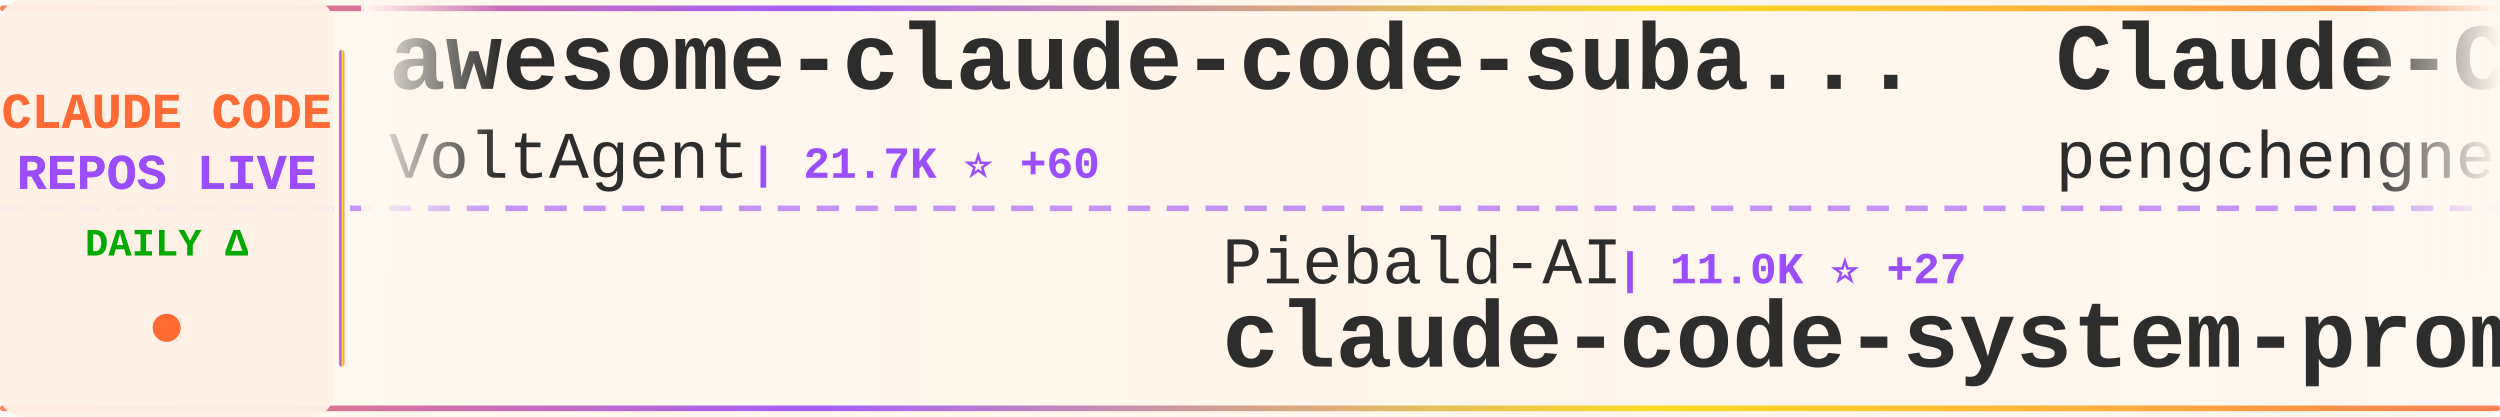
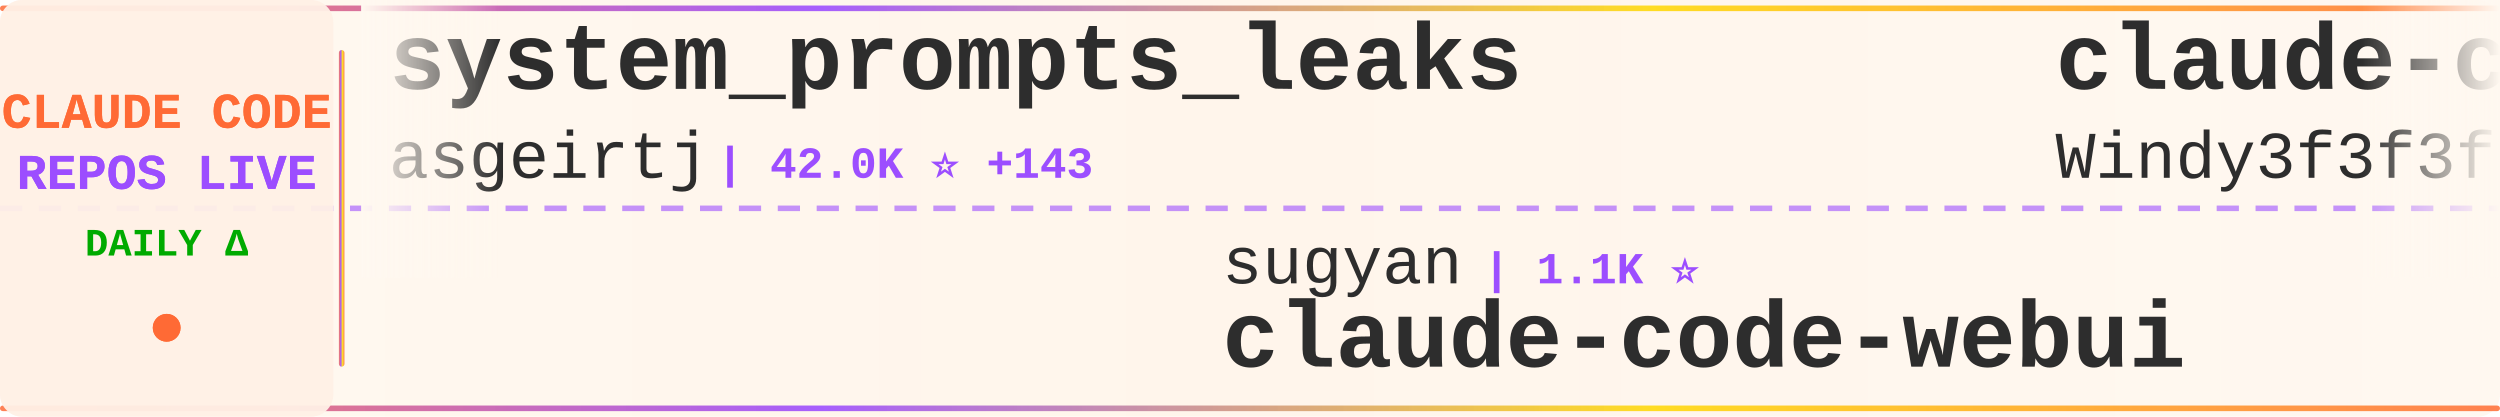
<svg xmlns="http://www.w3.org/2000/svg" width="900" height="150">
  <defs>
    <linearGradient id="tickerBg" x1="0%" y1="0%" x2="100%" y2="0%">
      <stop offset="0%" style="stop-color:#fff8f0;stop-opacity:0.98" />
      <stop offset="50%" style="stop-color:#fff5eb;stop-opacity:1" />
      <stop offset="100%" style="stop-color:#fff8f0;stop-opacity:0.98" />
    </linearGradient>
    <linearGradient id="borderGrad" x1="0%" y1="0%" x2="100%" y2="0%">
      <stop offset="0%" style="stop-color:#FF6B35;stop-opacity:0.85">
        <animate attributeName="stop-opacity" values="0.85;1;0.85" dur="2s" repeatCount="indefinite" />
      </stop>
      <stop offset="33%" style="stop-color:#9C4EFF;stop-opacity:0.9">
        <animate attributeName="stop-opacity" values="0.9;1;0.9" dur="2.2s" repeatCount="indefinite" />
      </stop>
      <stop offset="66%" style="stop-color:#FFD700;stop-opacity:0.85">
        <animate attributeName="stop-opacity" values="0.85;1;0.85" dur="1.8s" repeatCount="indefinite" />
      </stop>
      <stop offset="100%" style="stop-color:#FF6B35;stop-opacity:0.85">
        <animate attributeName="stop-opacity" values="0.85;1;0.85" dur="2s" repeatCount="indefinite" />
      </stop>
    </linearGradient>
    <filter id="textGlow">
      <feGaussianBlur stdDeviation="0.15" result="coloredBlur" />
      <feMerge>
        <feMergeNode in="coloredBlur" />
        <feMergeNode in="SourceGraphic" />
      </feMerge>
    </filter>
    <filter id="metricGlow">
      <feGaussianBlur stdDeviation="0.2" result="coloredBlur" />
      <feMerge>
        <feMergeNode in="coloredBlur" />
        <feMergeNode in="SourceGraphic" />
      </feMerge>
    </filter>
    <linearGradient id="leftFade" x1="0%" y1="0%" x2="100%" y2="0%">
      <stop offset="0%" style="stop-color:#fff8f0;stop-opacity:1" />
      <stop offset="100%" style="stop-color:#fff8f0;stop-opacity:0" />
    </linearGradient>
    <linearGradient id="rightFade" x1="0%" y1="0%" x2="100%" y2="0%">
      <stop offset="0%" style="stop-color:#fff8f0;stop-opacity:0" />
      <stop offset="100%" style="stop-color:#fff8f0;stop-opacity:1" />
    </linearGradient>
  </defs>
  <rect width="900" height="150" fill="url(#tickerBg)" rx="8" />
  <rect x="0" y="2" width="900" height="2" fill="url(#borderGrad)" rx="1" />
  <rect x="0" y="146" width="900" height="2" fill="url(#borderGrad)" rx="1" />
  <line x1="0" y1="75" x2="900" y2="75" stroke="#9C4EFF" stroke-width="2" stroke-dasharray="8 6" opacity="0.6" />
  <rect x="0" y="0" width="120" height="150" fill="#fff0e6" opacity="0.95" rx="8" />
  <text x="60" y="46" font-family="'Courier New', monospace" font-size="18" font-weight="bold" fill="#FF6B35" text-anchor="middle" filter="url(#textGlow)">
    CLAUDE CODE
  </text>
  <text x="60" y="68" font-family="'Courier New', monospace" font-size="18" font-weight="bold" fill="#9C4EFF" text-anchor="middle" filter="url(#textGlow)">
    REPOS LIVE
  </text>
  <text x="60" y="92" font-family="'Courier New', monospace" font-size="14" font-weight="bold" fill="#00aa00" text-anchor="middle">
    DAILY Δ
  </text>
  <circle cx="60" cy="118" r="5" fill="#FF6B35" filter="url(#metricGlow)">
    <animate attributeName="r" values="4;6;4" dur="1.5s" repeatCount="indefinite" />
    <animate attributeName="opacity" values="0.6;1;0.6" dur="1.5s" repeatCount="indefinite" />
  </circle>
  <rect x="122" y="18" width="2" height="114" fill="url(#borderGrad)" rx="1" />
  <clipPath id="tickerClip">
    <rect x="130" y="0" width="770" height="150" />
  </clipPath>
  <g clip-path="url(#tickerClip)">
    <g id="tickerItems">
      <animateTransform attributeName="transform" attributeType="XML" type="translate" from="0 0" to="-3000 0" dur="54s" repeatCount="indefinite" />
      <g transform="translate(0, 0)">
-         <text x="140" y="32" font-family="'Courier New', monospace" font-size="34" font-weight="bold" fill="#2d2d2d">awesome-claude-code-suba...</text>
-         <text x="140" y="64" font-family="'Courier New', monospace" font-size="24" font-weight="normal" fill="#2d2d2d" opacity="1.0">VoltAgent</text>
-         <text x="270" y="64" font-family="'Courier New', monospace" font-size="16" font-weight="bold" fill="#9C4EFF"> | 21.7K ⭐ +60</text>
+         <text x="140" y="32" font-family="'Courier New', monospace" font-size="34" font-weight="bold" fill="#2d2d2d">system_prompts_leaks</text>
+         <text x="140" y="64" font-family="'Courier New', monospace" font-size="24" font-weight="normal" fill="#2d2d2d" opacity="1.0">asgeirtj</text>
+         <text x="258" y="64" font-family="'Courier New', monospace" font-size="16" font-weight="bold" fill="#9C4EFF"> | 42.0K ⭐ +143</text>
      </g>
      <g transform="translate(300, 0)">
-         <text x="140" y="102" font-family="'Courier New', monospace" font-size="24" font-weight="normal" fill="#2d2d2d" opacity="1.0">Piebald-AI</text>
-         <text x="282" y="102" font-family="'Courier New', monospace" font-size="16" font-weight="bold" fill="#9C4EFF"> | 11.0K ⭐ +27</text>
-         <text x="140" y="132" font-family="'Courier New', monospace" font-size="34" font-weight="bold" fill="#2d2d2d">claude-code-system-promp...</text>
+         <text x="140" y="102" font-family="'Courier New', monospace" font-size="24" font-weight="normal" fill="#2d2d2d" opacity="1.0">sugyan</text>
+         <text x="234" y="102" font-family="'Courier New', monospace" font-size="16" font-weight="bold" fill="#9C4EFF"> | 1.1K ⭐</text>
+         <text x="140" y="132" font-family="'Courier New', monospace" font-size="34" font-weight="bold" fill="#2d2d2d">claude-code-webui</text>
      </g>
      <g transform="translate(600, 0)">
-         <text x="140" y="32" font-family="'Courier New', monospace" font-size="34" font-weight="bold" fill="#2d2d2d">Claude-Code</text>
-         <text x="140" y="64" font-family="'Courier New', monospace" font-size="24" font-weight="normal" fill="#2d2d2d" opacity="1.0">pengchengneo</text>
-         <text x="306" y="64" font-family="'Courier New', monospace" font-size="16" font-weight="bold" fill="#9C4EFF"> | 1.5K ⭐ +1</text>
+         <text x="140" y="32" font-family="'Courier New', monospace" font-size="34" font-weight="bold" fill="#2d2d2d">claude-code-from-scratch</text>
+         <text x="140" y="64" font-family="'Courier New', monospace" font-size="24" font-weight="normal" fill="#2d2d2d" opacity="1.0">Windy3f3f3f3f</text>
+         <text x="318" y="64" font-family="'Courier New', monospace" font-size="16" font-weight="bold" fill="#9C4EFF"> | 1.4K ⭐ +7</text>
      </g>
      <g transform="translate(900, 0)">
-         <text x="140" y="102" font-family="'Courier New', monospace" font-size="24" font-weight="normal" fill="#2d2d2d" opacity="1.0">multica-ai</text>
-         <text x="282" y="102" font-family="'Courier New', monospace" font-size="16" font-weight="bold" fill="#9C4EFF"> | 174.8K ⭐ +597</text>
-         <text x="140" y="132" font-family="'Courier New', monospace" font-size="34" font-weight="bold" fill="#2d2d2d">andrej-karpathy-skills</text>
+         <text x="140" y="102" font-family="'Courier New', monospace" font-size="24" font-weight="normal" fill="#2d2d2d" opacity="1.0">JrCx7scC</text>
+         <text x="258" y="102" font-family="'Courier New', monospace" font-size="16" font-weight="bold" fill="#9C4EFF"> | 370 ⭐</text>
+         <text x="140" y="132" font-family="'Courier New', monospace" font-size="34" font-weight="bold" fill="#2d2d2d">claude-code-source</text>
      </g>
      <g transform="translate(1200, 0)">
-         <text x="140" y="32" font-family="'Courier New', monospace" font-size="34" font-weight="bold" fill="#2d2d2d">Claude-Code-Source-Study</text>
-         <text x="140" y="64" font-family="'Courier New', monospace" font-size="24" font-weight="normal" fill="#2d2d2d" opacity="1.0">luyao618</text>
-         <text x="258" y="64" font-family="'Courier New', monospace" font-size="16" font-weight="bold" fill="#9C4EFF"> | 1.5K ⭐ +3</text>
+         <text x="140" y="32" font-family="'Courier New', monospace" font-size="34" font-weight="bold" fill="#2d2d2d">claude-code</text>
+         <text x="140" y="64" font-family="'Courier New', monospace" font-size="24" font-weight="normal" fill="#2d2d2d" opacity="1.0">Onewon</text>
+         <text x="234" y="64" font-family="'Courier New', monospace" font-size="16" font-weight="bold" fill="#9C4EFF"> | 182 ⭐</text>
      </g>
      <g transform="translate(1500, 0)">
-         <text x="140" y="102" font-family="'Courier New', monospace" font-size="24" font-weight="normal" fill="#2d2d2d" opacity="1.0">anthropics</text>
-         <text x="282" y="102" font-family="'Courier New', monospace" font-size="16" font-weight="bold" fill="#9C4EFF"> | 871 ⭐</text>
-         <text x="140" y="132" font-family="'Courier New', monospace" font-size="34" font-weight="bold" fill="#2d2d2d">claude-code-base-action</text>
+         <text x="140" y="102" font-family="'Courier New', monospace" font-size="24" font-weight="normal" fill="#2d2d2d" opacity="1.0">musistudio</text>
+         <text x="282" y="102" font-family="'Courier New', monospace" font-size="16" font-weight="bold" fill="#9C4EFF"> | 35.0K ⭐ +30</text>
+         <text x="140" y="132" font-family="'Courier New', monospace" font-size="34" font-weight="bold" fill="#2d2d2d">claude-code-router</text>
      </g>
      <g transform="translate(1800, 0)">
-         <text x="140" y="32" font-family="'Courier New', monospace" font-size="34" font-weight="bold" fill="#2d2d2d">skills</text>
-         <text x="140" y="64" font-family="'Courier New', monospace" font-size="24" font-weight="normal" fill="#2d2d2d" opacity="1.0">anthropics</text>
-         <text x="282" y="64" font-family="'Courier New', monospace" font-size="16" font-weight="bold" fill="#9C4EFF"> | 150.3K ⭐ +376</text>
+         <text x="140" y="32" font-family="'Courier New', monospace" font-size="34" font-weight="bold" fill="#2d2d2d">Claude-code</text>
+         <text x="140" y="64" font-family="'Courier New', monospace" font-size="24" font-weight="normal" fill="#2d2d2d" opacity="1.0">fazxes</text>
+         <text x="234" y="64" font-family="'Courier New', monospace" font-size="16" font-weight="bold" fill="#9C4EFF"> | 221 ⭐</text>
      </g>
      <g transform="translate(2100, 0)">
-         <text x="140" y="102" font-family="'Courier New', monospace" font-size="24" font-weight="normal" fill="#2d2d2d" opacity="1.0">rohitg00</text>
-         <text x="258" y="102" font-family="'Courier New', monospace" font-size="16" font-weight="bold" fill="#9C4EFF"> | 2.0K ⭐ +14</text>
-         <text x="140" y="132" font-family="'Courier New', monospace" font-size="34" font-weight="bold" fill="#2d2d2d">awesome-claude-code-tool...</text>
+         <text x="140" y="102" font-family="'Courier New', monospace" font-size="24" font-weight="normal" fill="#2d2d2d" opacity="1.0">VineeTagarwaL-code</text>
+         <text x="378" y="102" font-family="'Courier New', monospace" font-size="16" font-weight="bold" fill="#9C4EFF"> | 276 ⭐</text>
+         <text x="140" y="132" font-family="'Courier New', monospace" font-size="34" font-weight="bold" fill="#2d2d2d">claude-code</text>
      </g>
      <g transform="translate(2400, 0)">
-         <text x="140" y="32" font-family="'Courier New', monospace" font-size="34" font-weight="bold" fill="#2d2d2d">claude-code</text>
-         <text x="140" y="64" font-family="'Courier New', monospace" font-size="24" font-weight="normal" fill="#2d2d2d" opacity="1.0">xorespesp</text>
-         <text x="270" y="64" font-family="'Courier New', monospace" font-size="16" font-weight="bold" fill="#9C4EFF"> | 227 ⭐</text>
+         <text x="140" y="32" font-family="'Courier New', monospace" font-size="34" font-weight="bold" fill="#2d2d2d">ClaudeCode</text>
+         <text x="140" y="64" font-family="'Courier New', monospace" font-size="24" font-weight="normal" fill="#2d2d2d" opacity="1.0">guanshan</text>
+         <text x="258" y="64" font-family="'Courier New', monospace" font-size="16" font-weight="bold" fill="#9C4EFF"> | 60 ⭐</text>
      </g>
      <g transform="translate(2700, 0)">
-         <text x="140" y="102" font-family="'Courier New', monospace" font-size="24" font-weight="normal" fill="#2d2d2d" opacity="1.0">davila7</text>
-         <text x="246" y="102" font-family="'Courier New', monospace" font-size="16" font-weight="bold" fill="#9C4EFF"> | 28.0K ⭐ +19</text>
-         <text x="140" y="132" font-family="'Courier New', monospace" font-size="34" font-weight="bold" fill="#2d2d2d">claude-code-templates</text>
+         <text x="140" y="102" font-family="'Courier New', monospace" font-size="24" font-weight="normal" fill="#2d2d2d" opacity="1.0">777genius</text>
+         <text x="270" y="102" font-family="'Courier New', monospace" font-size="16" font-weight="bold" fill="#9C4EFF"> | 915 ⭐</text>
+         <text x="140" y="132" font-family="'Courier New', monospace" font-size="34" font-weight="bold" fill="#2d2d2d">claude-code-source-code</text>
      </g>
      <g transform="translate(3000, 0)">
-         <text x="140" y="32" font-family="'Courier New', monospace" font-size="34" font-weight="bold" fill="#2d2d2d">awesome-claude-code-suba...</text>
-         <text x="140" y="64" font-family="'Courier New', monospace" font-size="24" font-weight="normal" fill="#2d2d2d" opacity="1.0">VoltAgent</text>
-         <text x="270" y="64" font-family="'Courier New', monospace" font-size="16" font-weight="bold" fill="#9C4EFF"> | 21.7K ⭐ +60</text>
+         <text x="140" y="32" font-family="'Courier New', monospace" font-size="34" font-weight="bold" fill="#2d2d2d">system_prompts_leaks</text>
+         <text x="140" y="64" font-family="'Courier New', monospace" font-size="24" font-weight="normal" fill="#2d2d2d" opacity="1.0">asgeirtj</text>
+         <text x="258" y="64" font-family="'Courier New', monospace" font-size="16" font-weight="bold" fill="#9C4EFF"> | 42.0K ⭐ +143</text>
      </g>
      <g transform="translate(3300, 0)">
-         <text x="140" y="102" font-family="'Courier New', monospace" font-size="24" font-weight="normal" fill="#2d2d2d" opacity="1.0">Piebald-AI</text>
-         <text x="282" y="102" font-family="'Courier New', monospace" font-size="16" font-weight="bold" fill="#9C4EFF"> | 11.0K ⭐ +27</text>
-         <text x="140" y="132" font-family="'Courier New', monospace" font-size="34" font-weight="bold" fill="#2d2d2d">claude-code-system-promp...</text>
+         <text x="140" y="102" font-family="'Courier New', monospace" font-size="24" font-weight="normal" fill="#2d2d2d" opacity="1.0">sugyan</text>
+         <text x="234" y="102" font-family="'Courier New', monospace" font-size="16" font-weight="bold" fill="#9C4EFF"> | 1.1K ⭐</text>
+         <text x="140" y="132" font-family="'Courier New', monospace" font-size="34" font-weight="bold" fill="#2d2d2d">claude-code-webui</text>
      </g>
      <g transform="translate(3600, 0)">
-         <text x="140" y="32" font-family="'Courier New', monospace" font-size="34" font-weight="bold" fill="#2d2d2d">Claude-Code</text>
-         <text x="140" y="64" font-family="'Courier New', monospace" font-size="24" font-weight="normal" fill="#2d2d2d" opacity="1.0">pengchengneo</text>
-         <text x="306" y="64" font-family="'Courier New', monospace" font-size="16" font-weight="bold" fill="#9C4EFF"> | 1.5K ⭐ +1</text>
+         <text x="140" y="32" font-family="'Courier New', monospace" font-size="34" font-weight="bold" fill="#2d2d2d">claude-code-from-scratch</text>
+         <text x="140" y="64" font-family="'Courier New', monospace" font-size="24" font-weight="normal" fill="#2d2d2d" opacity="1.0">Windy3f3f3f3f</text>
+         <text x="318" y="64" font-family="'Courier New', monospace" font-size="16" font-weight="bold" fill="#9C4EFF"> | 1.4K ⭐ +7</text>
      </g>
      <g transform="translate(3900, 0)">
-         <text x="140" y="102" font-family="'Courier New', monospace" font-size="24" font-weight="normal" fill="#2d2d2d" opacity="1.0">multica-ai</text>
-         <text x="282" y="102" font-family="'Courier New', monospace" font-size="16" font-weight="bold" fill="#9C4EFF"> | 174.8K ⭐ +597</text>
-         <text x="140" y="132" font-family="'Courier New', monospace" font-size="34" font-weight="bold" fill="#2d2d2d">andrej-karpathy-skills</text>
+         <text x="140" y="102" font-family="'Courier New', monospace" font-size="24" font-weight="normal" fill="#2d2d2d" opacity="1.0">JrCx7scC</text>
+         <text x="258" y="102" font-family="'Courier New', monospace" font-size="16" font-weight="bold" fill="#9C4EFF"> | 370 ⭐</text>
+         <text x="140" y="132" font-family="'Courier New', monospace" font-size="34" font-weight="bold" fill="#2d2d2d">claude-code-source</text>
      </g>
    </g>
  </g>
  <rect x="130" y="0" width="50" height="100" fill="url(#leftFade)" />
  <rect x="850" y="0" width="50" height="100" fill="url(#rightFade)" />
</svg>
